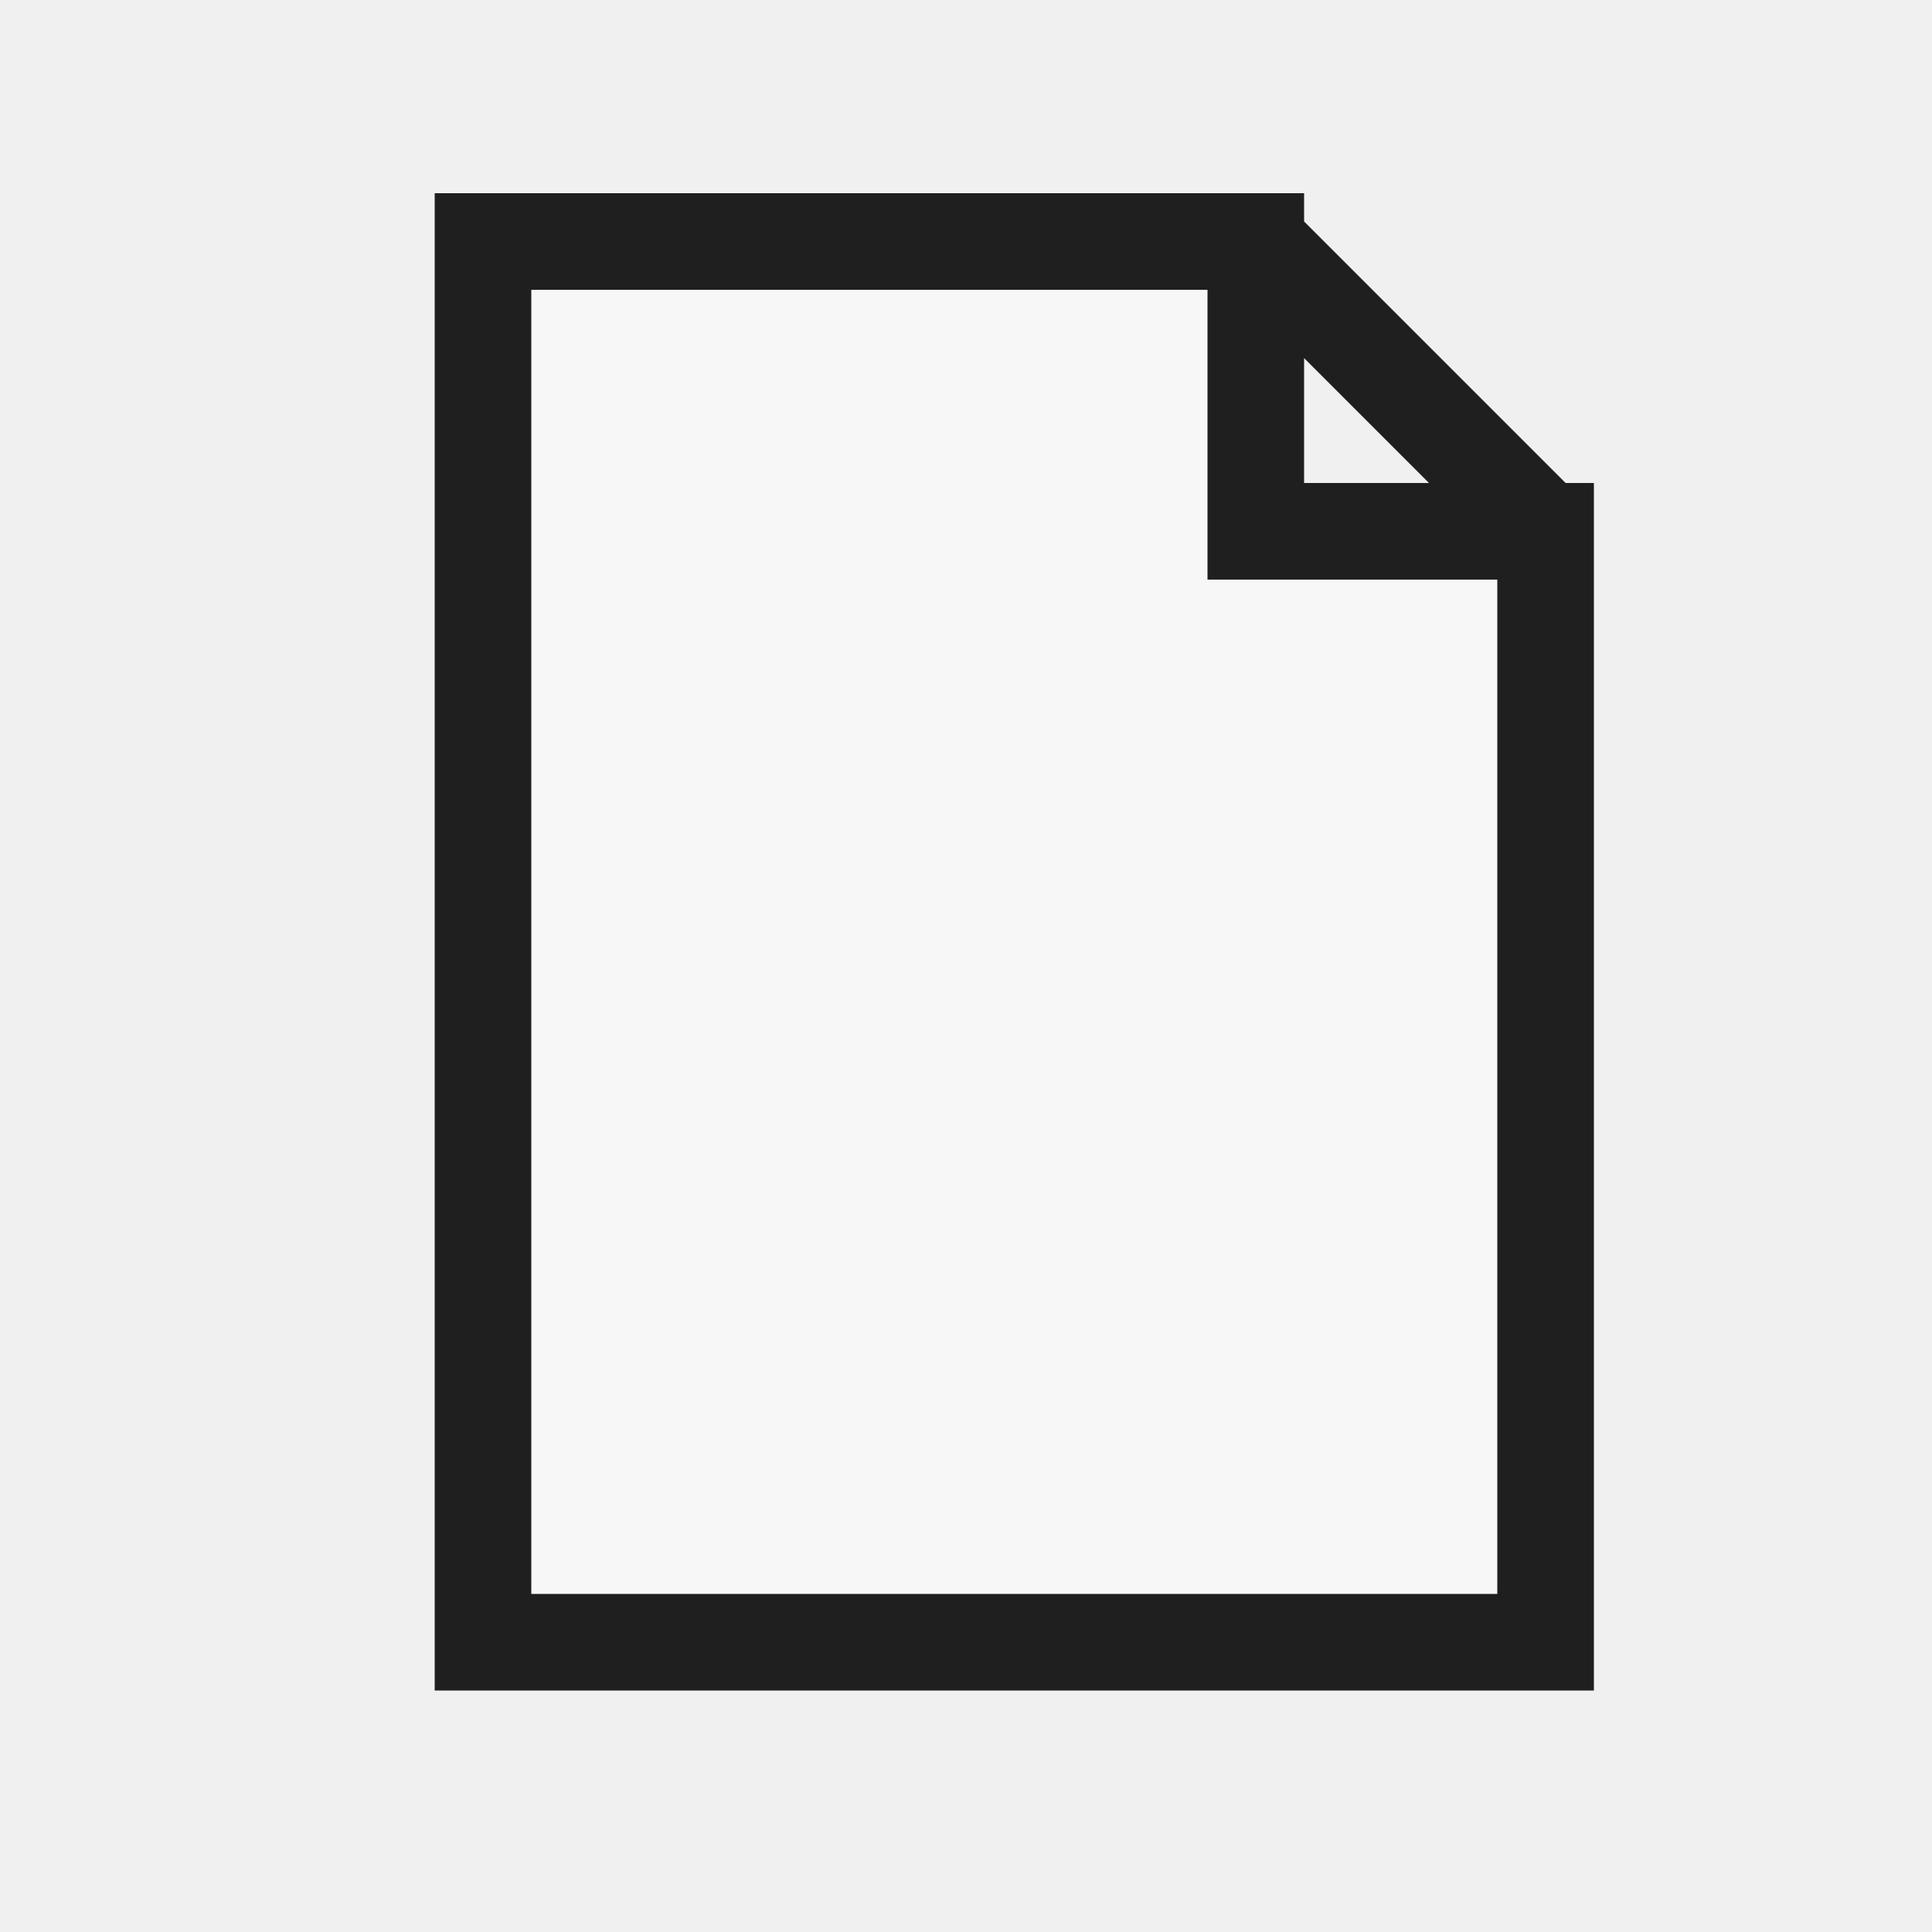
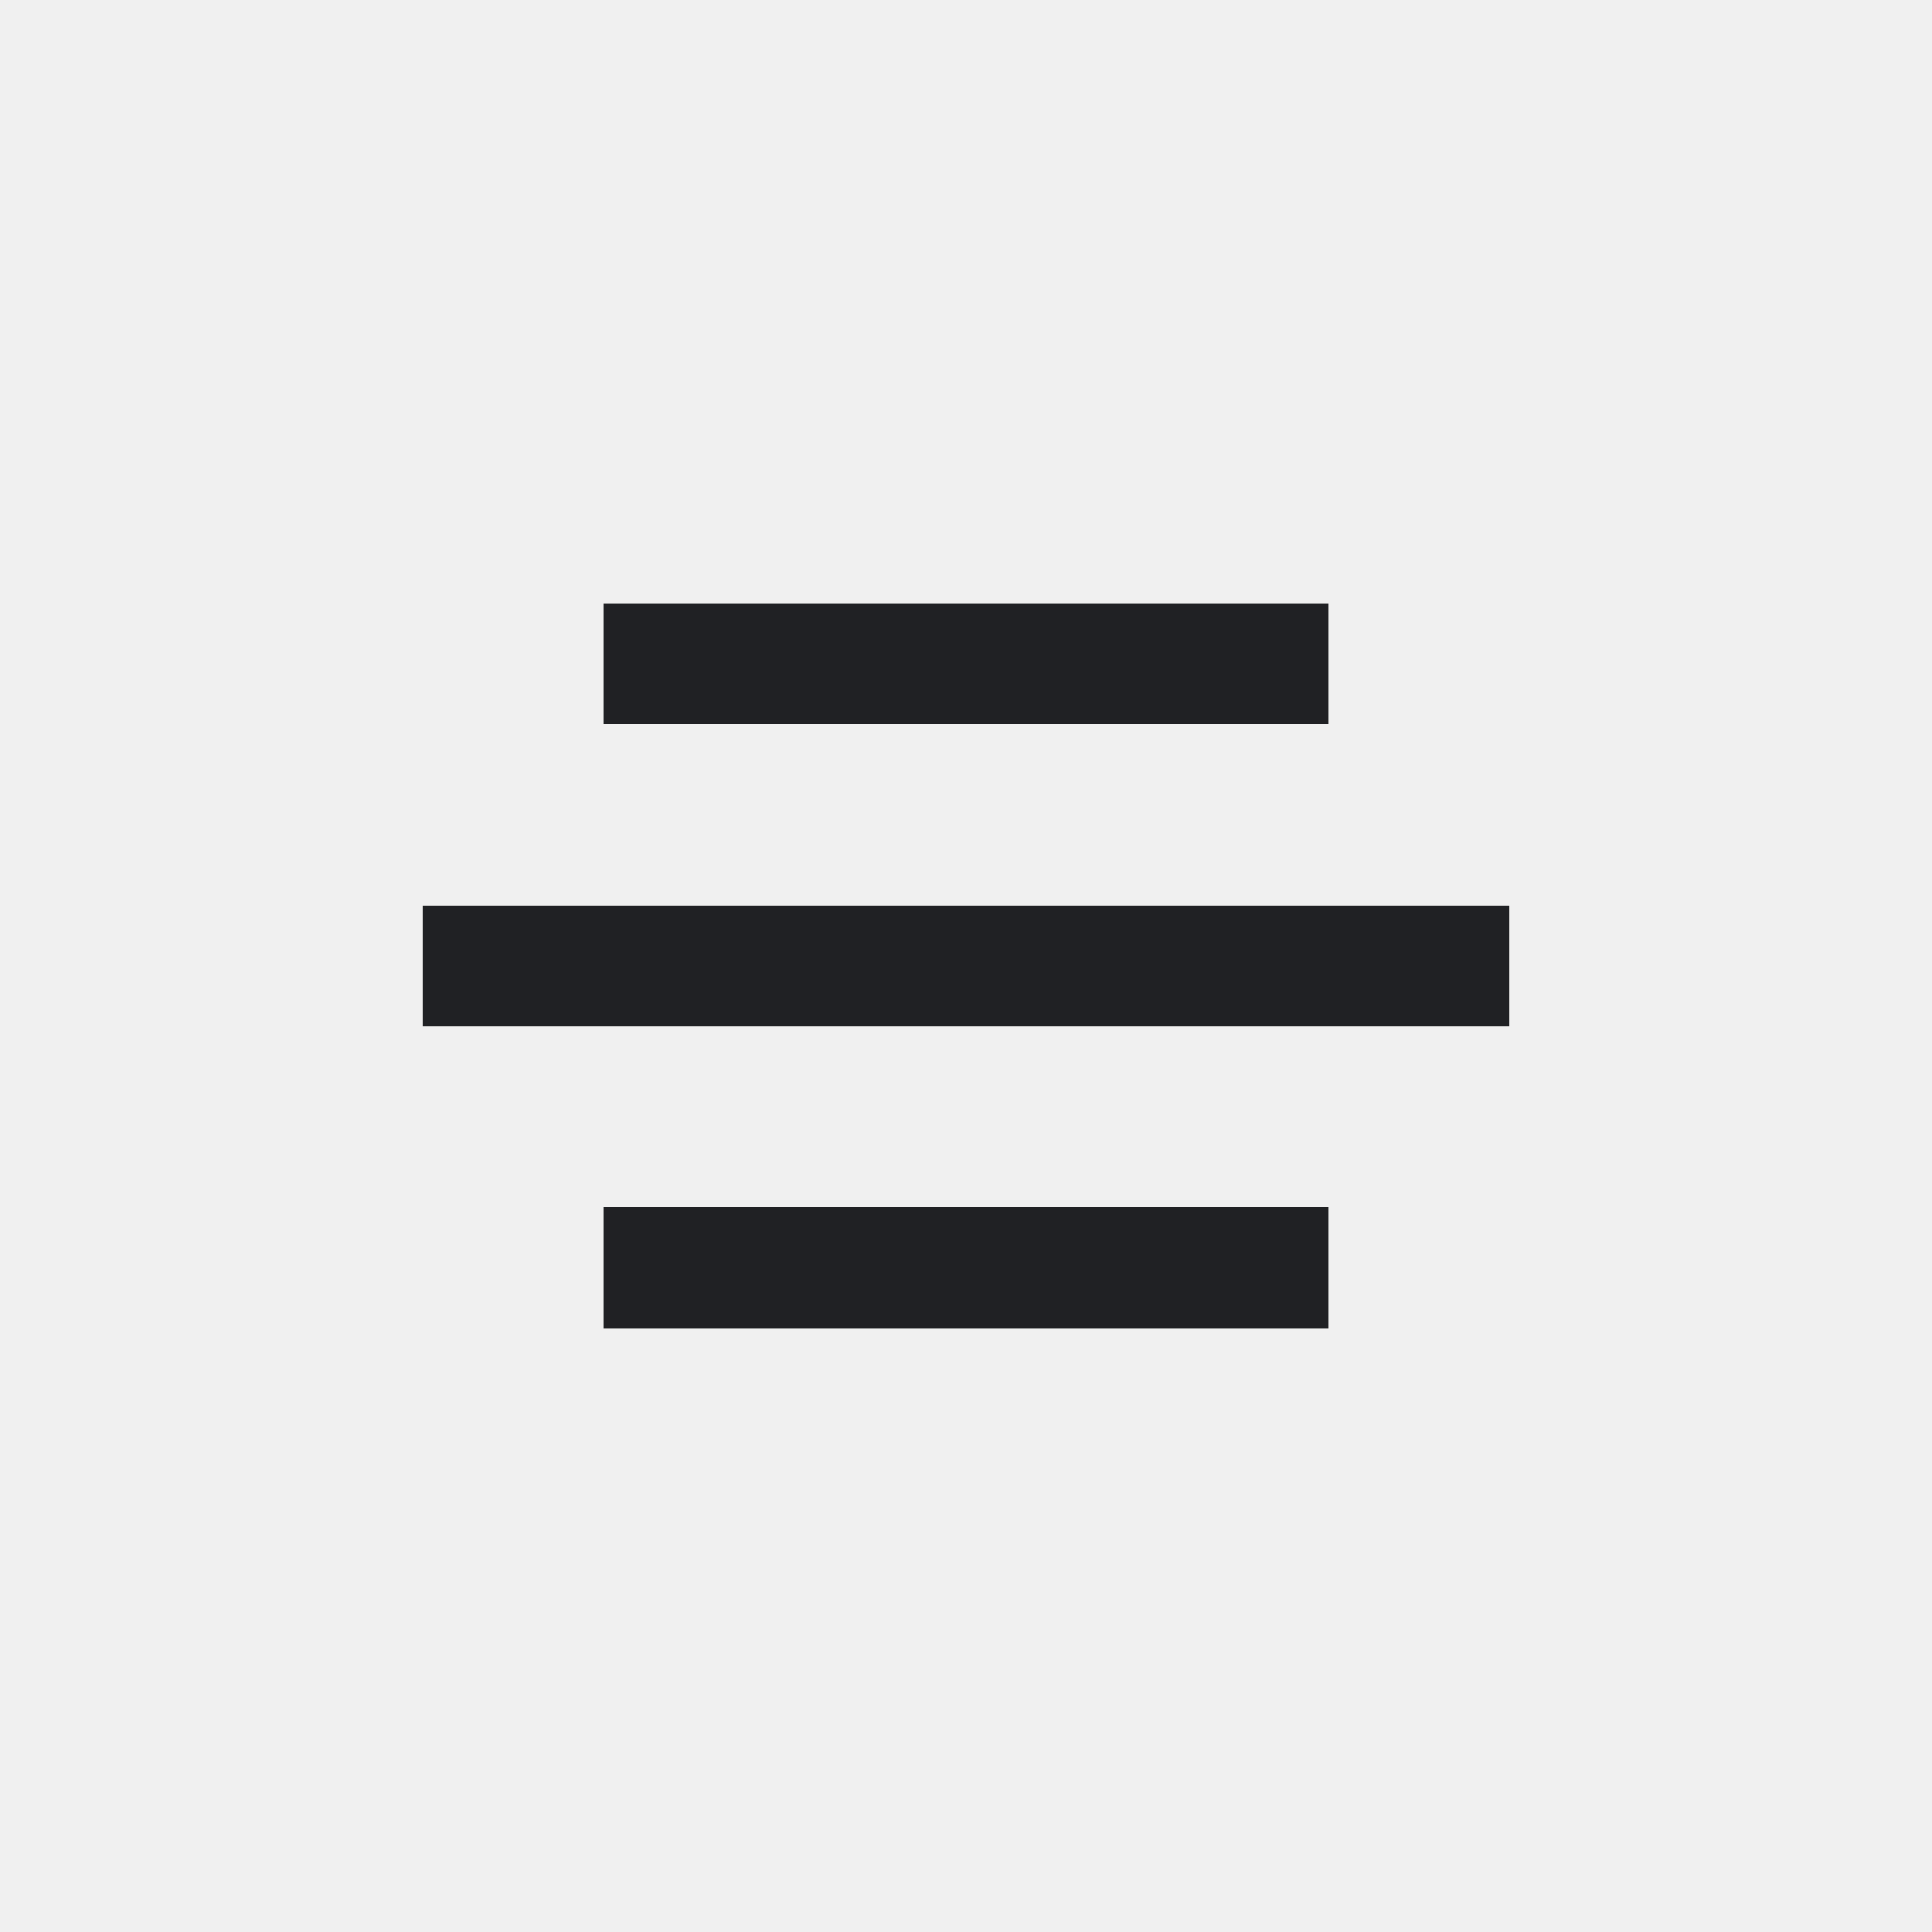
- <svg xmlns="http://www.w3.org/2000/svg" width="32" height="32" viewBox="0 0 32 32">
-   <defs>
-     <style>
-       .s{fill:none;stroke:#1f1f1f;stroke-linecap:square;stroke-linejoin:miter;vector-effect:non-scaling-stroke}.r{fill:none;stroke:#1f1f1f;stroke-linecap:round;stroke-linejoin:round;vector-effect:non-scaling-stroke}.g{fill:#217346}.g2{fill:#8fd19e}.b{fill:#5b9bd5}.o{fill:#f4b183}.y{fill:#ffd966}.rd{fill:#d83b01}.p{fill:#8064a2}.w{fill:#fff}.k{fill:#1f1f1f}.f{fill:#f7f7f7}.t{font-family:'Segoe UI',Arial,sans-serif;fill:#1f1f1f;font-weight:600;text-anchor:middle;dominant-baseline:central}
-     </style>
-   </defs>
-   <path class="f s" d="M8 4 H20.8 L25.6 8.8 V27.2 H8 Z M20.8 4 V8.8 H25.6" stroke-width="1.6" />
+ <svg xmlns="http://www.w3.org/2000/svg" width="32" height="32" viewBox="0 0 32 32" shape-rendering="crispEdges">
+   <rect width="32" height="32" fill="none" />
+   <rect x="10" y="10" width="12" height="2" fill="#202124" />
+   <rect x="7" y="15" width="18" height="2" fill="#202124" />
+   <rect x="10" y="20" width="12" height="2" fill="#202124" />
</svg>
